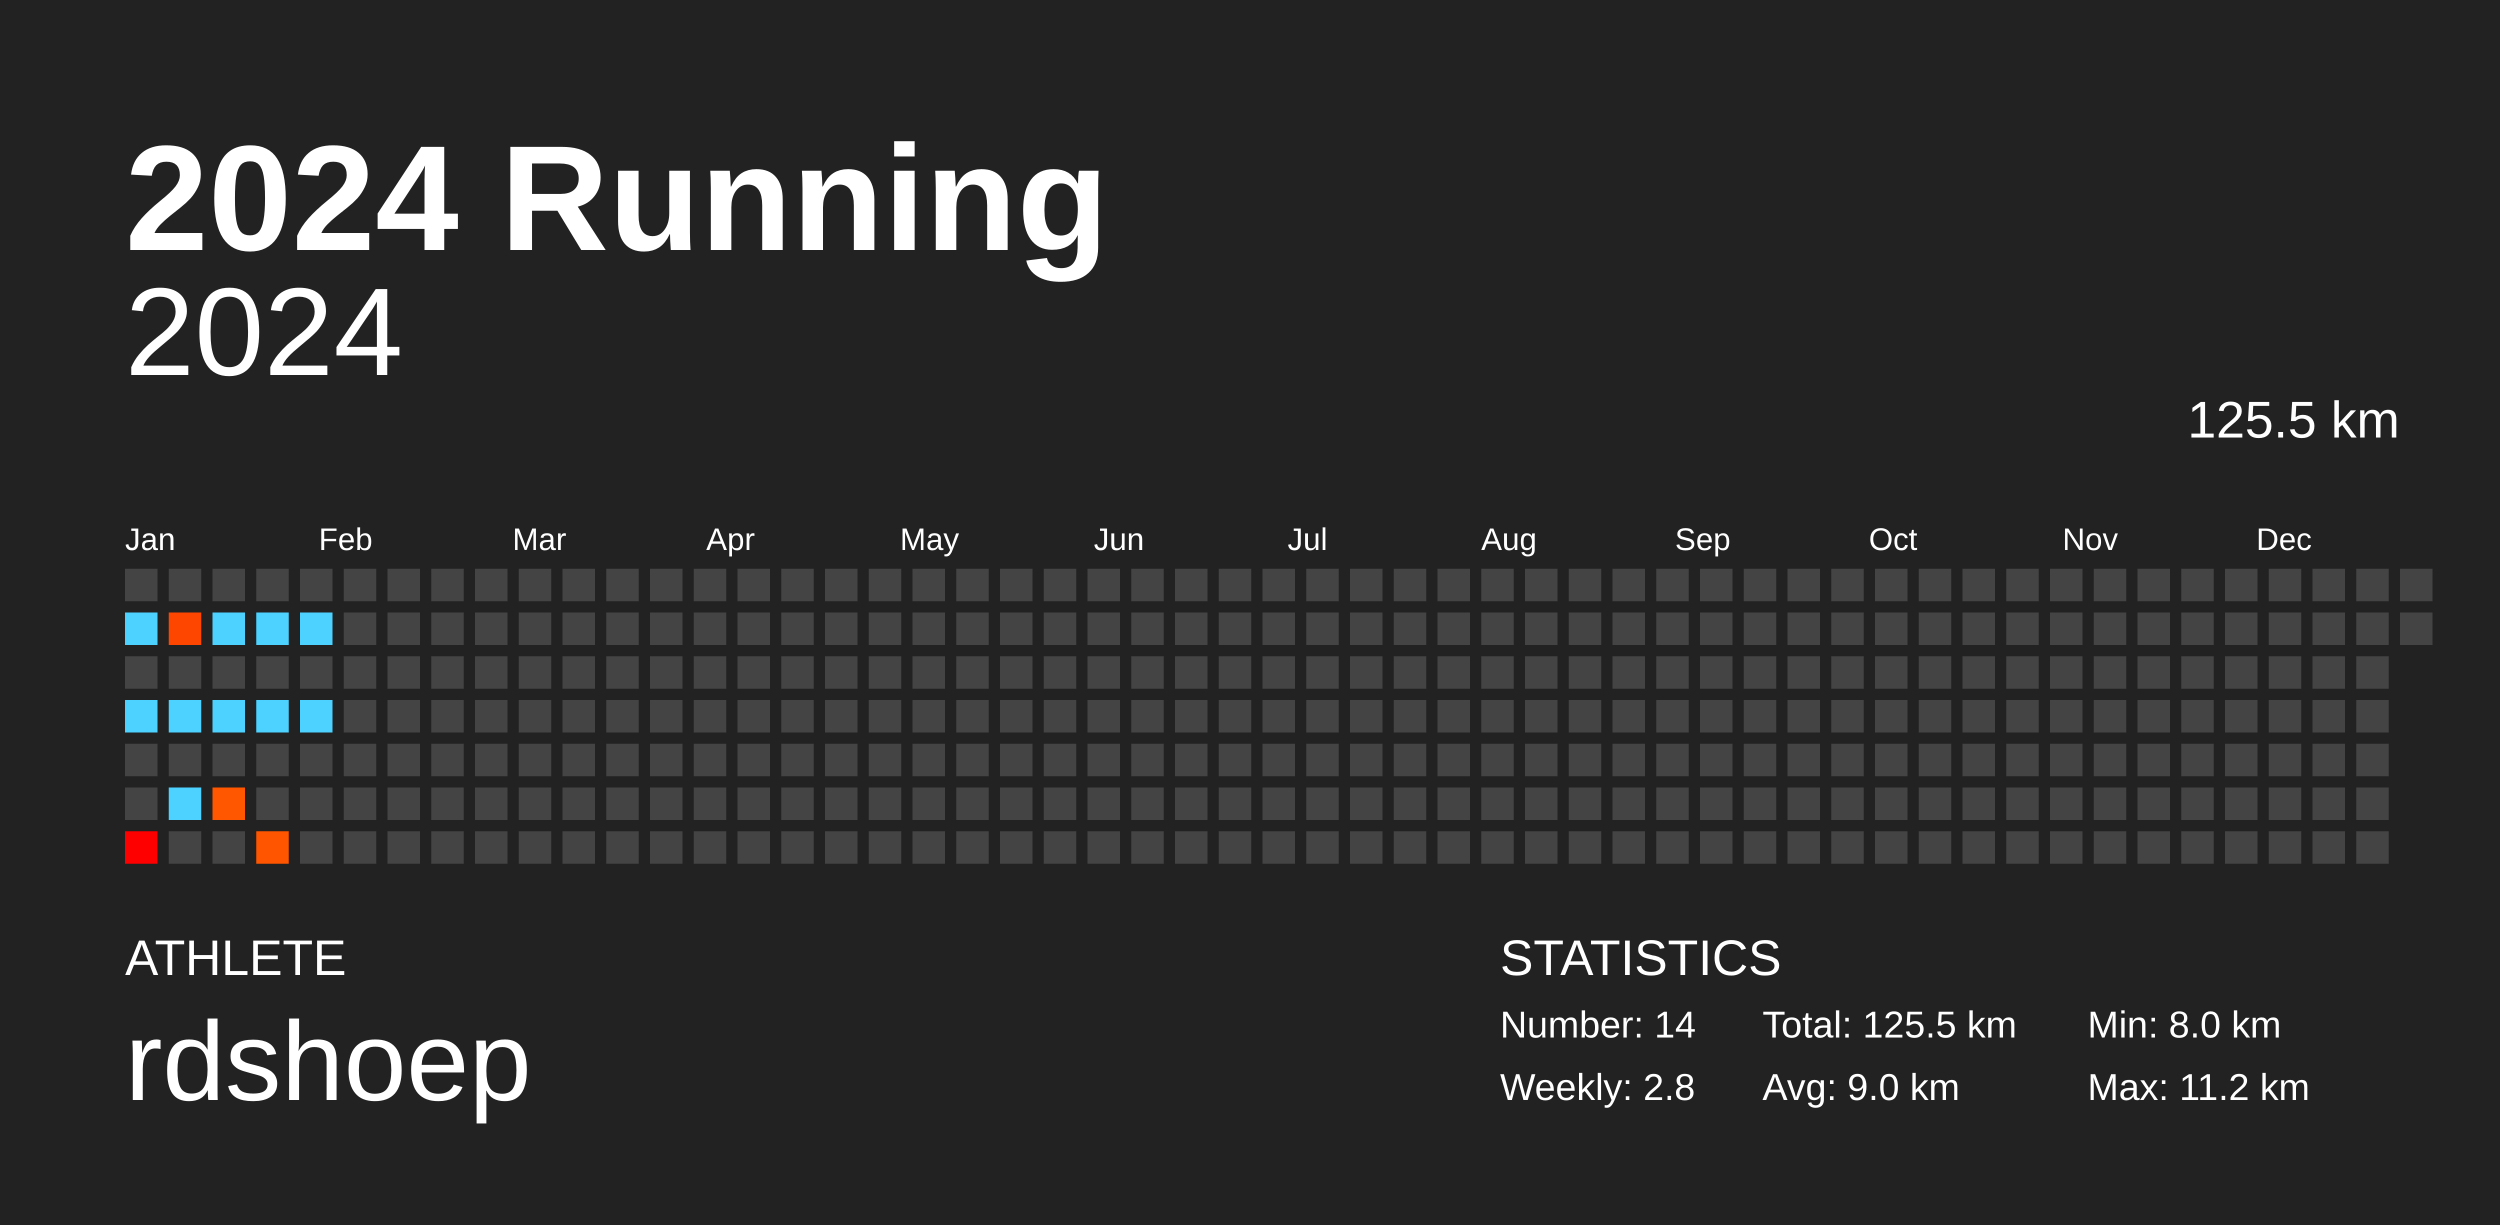
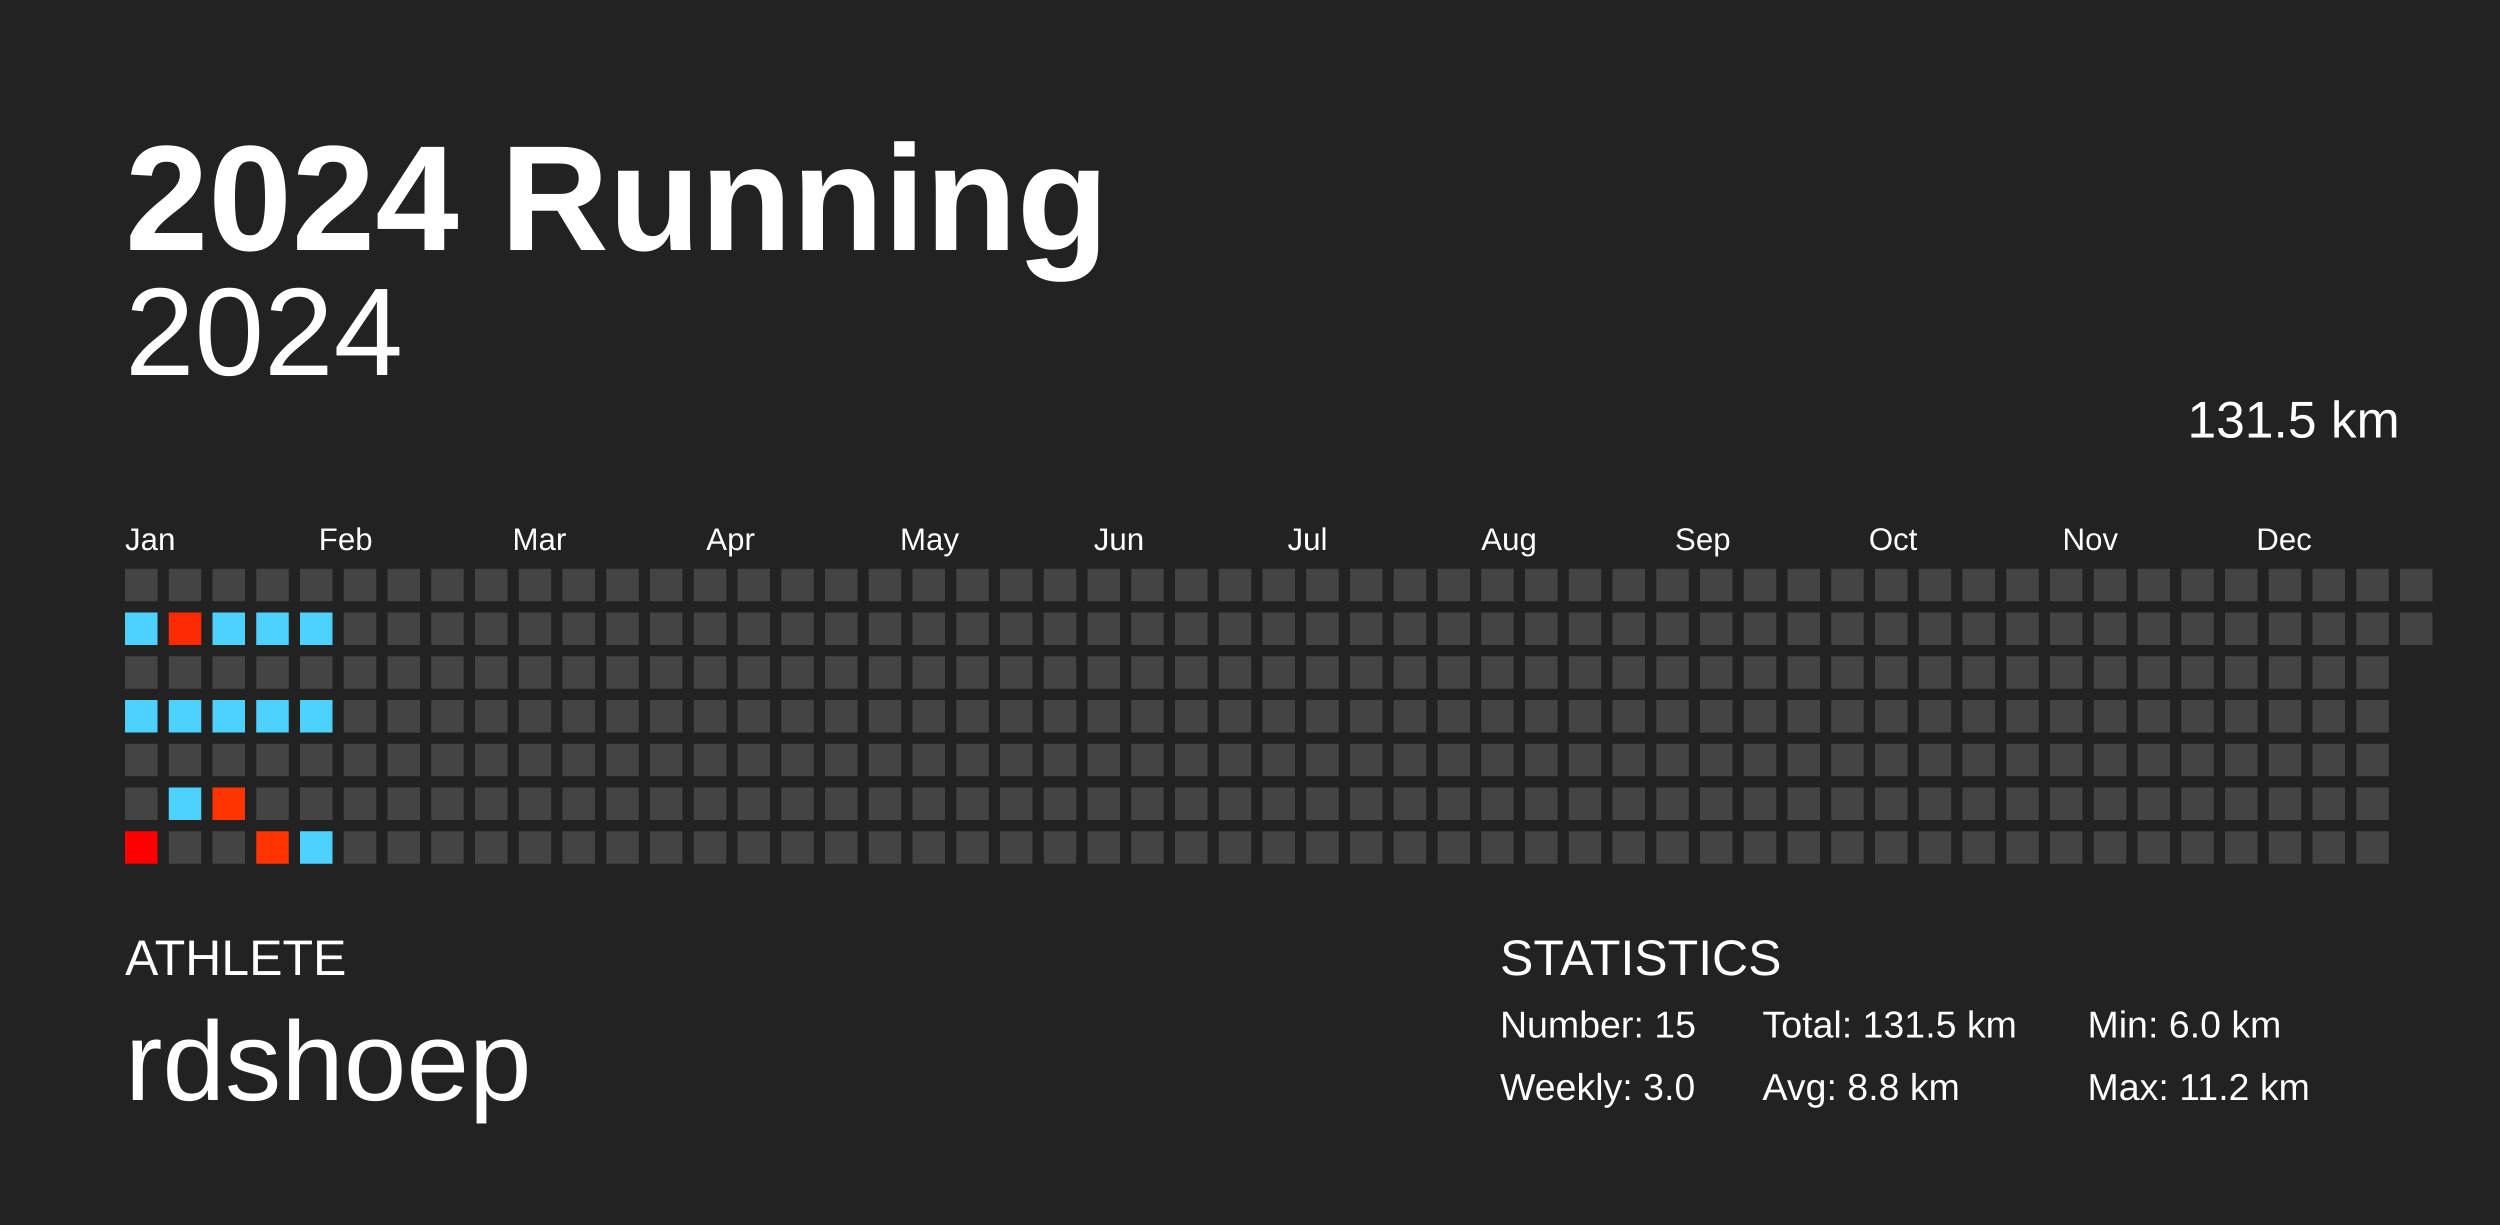
<svg xmlns="http://www.w3.org/2000/svg" baseProfile="full" height="98mm" version="1.1" viewBox="0,0,200,98" width="200mm">
  <defs />
  <rect fill="#222222" height="98" width="200" x="0" y="0" />
  <text fill="#FFFFFF" style="font-size:12px; font-family:Arial; font-weight:bold;" x="10" y="20">2024 Running</text>
  <text fill="#FFFFFF" style="font-size:4px; font-family:Arial" x="10" y="78">ATHLETE</text>
  <text fill="#FFFFFF" style="font-size:9px; font-family:Arial" x="10" y="88">rdshoep</text>
  <text fill="#FFFFFF" style="font-size:4px; font-family:Arial" x="120" y="78">STATISTICS</text>
-   <text fill="#FFFFFF" style="font-size:3px; font-family:Arial" x="120" y="83">Number: 14</text>
-   <text fill="#FFFFFF" style="font-size:3px; font-family:Arial" x="120" y="88">Weekly: 2.8</text>
-   <text fill="#FFFFFF" style="font-size:3px; font-family:Arial" x="141" y="83">Total: 125.5 km</text>
-   <text fill="#FFFFFF" style="font-size:3px; font-family:Arial" x="141" y="88">Avg: 9.0 km</text>
-   <text fill="#FFFFFF" style="font-size:3px; font-family:Arial" x="167" y="83">Min: 8.0 km</text>
+   <text fill="#FFFFFF" style="font-size:3px; font-family:Arial" x="120" y="83">Number: 15</text>
+   <text fill="#FFFFFF" style="font-size:3px; font-family:Arial" x="120" y="88">Weekly: 3.0</text>
+   <text fill="#FFFFFF" style="font-size:3px; font-family:Arial" x="141" y="83">Total: 131.5 km</text>
+   <text fill="#FFFFFF" style="font-size:3px; font-family:Arial" x="141" y="88">Avg: 8.8 km</text>
+   <text fill="#FFFFFF" style="font-size:3px; font-family:Arial" x="167" y="83">Min: 6.0 km</text>
  <text fill="#FFFFFF" style="font-size:3px; font-family:Arial" x="167" y="88">Max: 11.2 km</text>
  <text alignment-baseline="hanging" fill="#FFFFFF" style="font-size:10.0px; font-family:Arial;" x="10" y="30">2024</text>
-   <text alignment-baseline="hanging" fill="#FFFFFF" style="font-size:4.125px; font-family:Arial;" x="175" y="35">125.5 km</text>
+   <text alignment-baseline="hanging" fill="#FFFFFF" style="font-size:4.125px; font-family:Arial;" x="175" y="35">131.5 km</text>
  <text fill="#FFFFFF" style="font-size:2.5px; font-family:Arial" x="10.0" y="44">Jan</text>
  <text fill="#FFFFFF" style="font-size:2.5px; font-family:Arial" x="25.5" y="44">Feb</text>
  <text fill="#FFFFFF" style="font-size:2.5px; font-family:Arial" x="41.0" y="44">Mar</text>
  <text fill="#FFFFFF" style="font-size:2.5px; font-family:Arial" x="56.5" y="44">Apr</text>
  <text fill="#FFFFFF" style="font-size:2.5px; font-family:Arial" x="72.0" y="44">May</text>
  <text fill="#FFFFFF" style="font-size:2.5px; font-family:Arial" x="87.5" y="44">Jun</text>
  <text fill="#FFFFFF" style="font-size:2.5px; font-family:Arial" x="103.0" y="44">Jul</text>
  <text fill="#FFFFFF" style="font-size:2.5px; font-family:Arial" x="118.5" y="44">Aug</text>
  <text fill="#FFFFFF" style="font-size:2.5px; font-family:Arial" x="134.0" y="44">Sep</text>
  <text fill="#FFFFFF" style="font-size:2.5px; font-family:Arial" x="149.5" y="44">Oct</text>
  <text fill="#FFFFFF" style="font-size:2.5px; font-family:Arial" x="165.0" y="44">Nov</text>
  <text fill="#FFFFFF" style="font-size:2.5px; font-family:Arial" x="180.5" y="44">Dec</text>
  <rect fill="#444444" height="2.6" width="2.6" x="10.0" y="45.5" />
  <rect fill="#4dd2ff" height="2.6" width="2.6" x="10.0" y="49.0" />
  <rect fill="#444444" height="2.6" width="2.6" x="10.0" y="52.5" />
  <rect fill="#4dd2ff" height="2.6" width="2.6" x="10.0" y="56.0" />
  <rect fill="#444444" height="2.6" width="2.6" x="10.0" y="59.5" />
  <rect fill="#444444" height="2.6" width="2.6" x="10.0" y="63.0" />
  <rect fill="#ff0000" height="2.6" width="2.6" x="10.0" y="66.5" />
  <rect fill="#444444" height="2.6" width="2.6" x="13.5" y="45.5" />
-   <rect fill="#ff4600" height="2.6" width="2.6" x="13.5" y="49.0" />
+   <rect fill="#ff2b00" height="2.6" width="2.6" x="13.5" y="49.0" />
  <rect fill="#444444" height="2.6" width="2.6" x="13.5" y="52.5" />
  <rect fill="#4dd2ff" height="2.6" width="2.6" x="13.5" y="56.0" />
  <rect fill="#444444" height="2.6" width="2.6" x="13.5" y="59.5" />
  <rect fill="#4dd2ff" height="2.6" width="2.6" x="13.5" y="63.0" />
  <rect fill="#444444" height="2.6" width="2.6" x="13.5" y="66.5" />
  <rect fill="#444444" height="2.6" width="2.6" x="17.0" y="45.5" />
  <rect fill="#4dd2ff" height="2.6" width="2.6" x="17.0" y="49.0" />
  <rect fill="#444444" height="2.6" width="2.6" x="17.0" y="52.5" />
  <rect fill="#4dd2ff" height="2.6" width="2.6" x="17.0" y="56.0" />
  <rect fill="#444444" height="2.6" width="2.6" x="17.0" y="59.5" />
-   <rect fill="#ff5600" height="2.6" width="2.6" x="17.0" y="63.0" />
+   <rect fill="#ff3400" height="2.6" width="2.6" x="17.0" y="63.0" />
  <rect fill="#444444" height="2.6" width="2.6" x="17.0" y="66.5" />
  <rect fill="#444444" height="2.6" width="2.6" x="20.5" y="45.5" />
  <rect fill="#4dd2ff" height="2.6" width="2.6" x="20.5" y="49.0" />
  <rect fill="#444444" height="2.6" width="2.6" x="20.5" y="52.5" />
  <rect fill="#4dd2ff" height="2.6" width="2.6" x="20.5" y="56.0" />
  <rect fill="#444444" height="2.6" width="2.6" x="20.5" y="59.5" />
  <rect fill="#444444" height="2.6" width="2.6" x="20.5" y="63.0" />
-   <rect fill="#ff5500" height="2.6" width="2.6" x="20.5" y="66.5" />
+   <rect fill="#ff3400" height="2.6" width="2.6" x="20.5" y="66.5" />
  <rect fill="#444444" height="2.6" width="2.6" x="24.0" y="45.5" />
  <rect fill="#4dd2ff" height="2.6" width="2.6" x="24.0" y="49.0" />
  <rect fill="#444444" height="2.6" width="2.6" x="24.0" y="52.5" />
  <rect fill="#4dd2ff" height="2.6" width="2.6" x="24.0" y="56.0" />
  <rect fill="#444444" height="2.6" width="2.6" x="24.0" y="59.5" />
  <rect fill="#444444" height="2.6" width="2.6" x="24.0" y="63.0" />
-   <rect fill="#444444" height="2.6" width="2.6" x="24.0" y="66.5" />
+   <rect fill="#4dd2ff" height="2.6" width="2.6" x="24.0" y="66.5" />
  <rect fill="#444444" height="2.6" width="2.6" x="27.5" y="45.5" />
  <rect fill="#444444" height="2.6" width="2.6" x="27.5" y="49.0" />
  <rect fill="#444444" height="2.6" width="2.6" x="27.5" y="52.5" />
  <rect fill="#444444" height="2.6" width="2.6" x="27.5" y="56.0" />
  <rect fill="#444444" height="2.6" width="2.6" x="27.5" y="59.5" />
  <rect fill="#444444" height="2.6" width="2.6" x="27.5" y="63.0" />
  <rect fill="#444444" height="2.6" width="2.6" x="27.5" y="66.5" />
  <rect fill="#444444" height="2.6" width="2.6" x="31.0" y="45.5" />
  <rect fill="#444444" height="2.6" width="2.6" x="31.0" y="49.0" />
  <rect fill="#444444" height="2.6" width="2.6" x="31.0" y="52.5" />
  <rect fill="#444444" height="2.6" width="2.6" x="31.0" y="56.0" />
  <rect fill="#444444" height="2.6" width="2.6" x="31.0" y="59.5" />
  <rect fill="#444444" height="2.6" width="2.6" x="31.0" y="63.0" />
  <rect fill="#444444" height="2.6" width="2.6" x="31.0" y="66.5" />
  <rect fill="#444444" height="2.6" width="2.6" x="34.5" y="45.5" />
  <rect fill="#444444" height="2.6" width="2.6" x="34.5" y="49.0" />
  <rect fill="#444444" height="2.6" width="2.6" x="34.5" y="52.5" />
  <rect fill="#444444" height="2.6" width="2.6" x="34.5" y="56.0" />
  <rect fill="#444444" height="2.6" width="2.6" x="34.5" y="59.5" />
  <rect fill="#444444" height="2.6" width="2.6" x="34.5" y="63.0" />
  <rect fill="#444444" height="2.6" width="2.6" x="34.5" y="66.5" />
  <rect fill="#444444" height="2.6" width="2.6" x="38.0" y="45.5" />
  <rect fill="#444444" height="2.6" width="2.6" x="38.0" y="49.0" />
  <rect fill="#444444" height="2.6" width="2.6" x="38.0" y="52.5" />
  <rect fill="#444444" height="2.6" width="2.6" x="38.0" y="56.0" />
  <rect fill="#444444" height="2.6" width="2.6" x="38.0" y="59.5" />
  <rect fill="#444444" height="2.6" width="2.6" x="38.0" y="63.0" />
  <rect fill="#444444" height="2.6" width="2.6" x="38.0" y="66.5" />
  <rect fill="#444444" height="2.6" width="2.6" x="41.5" y="45.5" />
  <rect fill="#444444" height="2.6" width="2.6" x="41.5" y="49.0" />
  <rect fill="#444444" height="2.6" width="2.6" x="41.5" y="52.5" />
  <rect fill="#444444" height="2.6" width="2.6" x="41.5" y="56.0" />
  <rect fill="#444444" height="2.6" width="2.6" x="41.5" y="59.5" />
  <rect fill="#444444" height="2.6" width="2.6" x="41.5" y="63.0" />
  <rect fill="#444444" height="2.6" width="2.6" x="41.5" y="66.5" />
  <rect fill="#444444" height="2.6" width="2.6" x="45.0" y="45.5" />
  <rect fill="#444444" height="2.6" width="2.6" x="45.0" y="49.0" />
  <rect fill="#444444" height="2.6" width="2.6" x="45.0" y="52.5" />
  <rect fill="#444444" height="2.6" width="2.6" x="45.0" y="56.0" />
  <rect fill="#444444" height="2.6" width="2.6" x="45.0" y="59.5" />
  <rect fill="#444444" height="2.6" width="2.6" x="45.0" y="63.0" />
  <rect fill="#444444" height="2.6" width="2.6" x="45.0" y="66.5" />
  <rect fill="#444444" height="2.6" width="2.6" x="48.5" y="45.5" />
  <rect fill="#444444" height="2.6" width="2.6" x="48.5" y="49.0" />
  <rect fill="#444444" height="2.6" width="2.6" x="48.5" y="52.5" />
  <rect fill="#444444" height="2.6" width="2.6" x="48.5" y="56.0" />
  <rect fill="#444444" height="2.6" width="2.6" x="48.5" y="59.5" />
  <rect fill="#444444" height="2.6" width="2.6" x="48.5" y="63.0" />
  <rect fill="#444444" height="2.6" width="2.6" x="48.5" y="66.5" />
  <rect fill="#444444" height="2.6" width="2.6" x="52.0" y="45.5" />
  <rect fill="#444444" height="2.6" width="2.6" x="52.0" y="49.0" />
  <rect fill="#444444" height="2.6" width="2.6" x="52.0" y="52.5" />
  <rect fill="#444444" height="2.6" width="2.6" x="52.0" y="56.0" />
  <rect fill="#444444" height="2.6" width="2.6" x="52.0" y="59.5" />
  <rect fill="#444444" height="2.6" width="2.6" x="52.0" y="63.0" />
  <rect fill="#444444" height="2.6" width="2.6" x="52.0" y="66.5" />
  <rect fill="#444444" height="2.6" width="2.6" x="55.5" y="45.5" />
  <rect fill="#444444" height="2.6" width="2.6" x="55.5" y="49.0" />
  <rect fill="#444444" height="2.6" width="2.6" x="55.5" y="52.5" />
  <rect fill="#444444" height="2.6" width="2.6" x="55.5" y="56.0" />
  <rect fill="#444444" height="2.6" width="2.6" x="55.5" y="59.5" />
  <rect fill="#444444" height="2.6" width="2.6" x="55.5" y="63.0" />
  <rect fill="#444444" height="2.6" width="2.6" x="55.5" y="66.5" />
  <rect fill="#444444" height="2.6" width="2.6" x="59.0" y="45.5" />
  <rect fill="#444444" height="2.6" width="2.6" x="59.0" y="49.0" />
  <rect fill="#444444" height="2.6" width="2.6" x="59.0" y="52.5" />
  <rect fill="#444444" height="2.6" width="2.6" x="59.0" y="56.0" />
  <rect fill="#444444" height="2.6" width="2.6" x="59.0" y="59.5" />
  <rect fill="#444444" height="2.6" width="2.6" x="59.0" y="63.0" />
  <rect fill="#444444" height="2.6" width="2.6" x="59.0" y="66.5" />
  <rect fill="#444444" height="2.6" width="2.6" x="62.5" y="45.5" />
  <rect fill="#444444" height="2.6" width="2.6" x="62.5" y="49.0" />
  <rect fill="#444444" height="2.6" width="2.6" x="62.5" y="52.5" />
  <rect fill="#444444" height="2.6" width="2.6" x="62.5" y="56.0" />
  <rect fill="#444444" height="2.6" width="2.6" x="62.5" y="59.5" />
  <rect fill="#444444" height="2.6" width="2.6" x="62.5" y="63.0" />
  <rect fill="#444444" height="2.6" width="2.6" x="62.5" y="66.5" />
  <rect fill="#444444" height="2.6" width="2.6" x="66.0" y="45.5" />
  <rect fill="#444444" height="2.6" width="2.6" x="66.0" y="49.0" />
  <rect fill="#444444" height="2.6" width="2.6" x="66.0" y="52.5" />
  <rect fill="#444444" height="2.6" width="2.6" x="66.0" y="56.0" />
  <rect fill="#444444" height="2.6" width="2.6" x="66.0" y="59.5" />
  <rect fill="#444444" height="2.6" width="2.6" x="66.0" y="63.0" />
  <rect fill="#444444" height="2.6" width="2.6" x="66.0" y="66.5" />
  <rect fill="#444444" height="2.6" width="2.6" x="69.5" y="45.5" />
  <rect fill="#444444" height="2.6" width="2.6" x="69.5" y="49.0" />
  <rect fill="#444444" height="2.6" width="2.6" x="69.5" y="52.5" />
  <rect fill="#444444" height="2.6" width="2.6" x="69.5" y="56.0" />
  <rect fill="#444444" height="2.6" width="2.6" x="69.5" y="59.5" />
  <rect fill="#444444" height="2.6" width="2.6" x="69.5" y="63.0" />
  <rect fill="#444444" height="2.6" width="2.6" x="69.5" y="66.5" />
  <rect fill="#444444" height="2.6" width="2.6" x="73.0" y="45.5" />
  <rect fill="#444444" height="2.6" width="2.6" x="73.0" y="49.0" />
  <rect fill="#444444" height="2.6" width="2.6" x="73.0" y="52.5" />
  <rect fill="#444444" height="2.6" width="2.6" x="73.0" y="56.0" />
  <rect fill="#444444" height="2.6" width="2.6" x="73.0" y="59.5" />
  <rect fill="#444444" height="2.6" width="2.6" x="73.0" y="63.0" />
  <rect fill="#444444" height="2.6" width="2.6" x="73.0" y="66.5" />
  <rect fill="#444444" height="2.6" width="2.6" x="76.5" y="45.5" />
  <rect fill="#444444" height="2.6" width="2.6" x="76.5" y="49.0" />
  <rect fill="#444444" height="2.6" width="2.6" x="76.5" y="52.5" />
  <rect fill="#444444" height="2.6" width="2.6" x="76.5" y="56.0" />
  <rect fill="#444444" height="2.6" width="2.6" x="76.5" y="59.5" />
  <rect fill="#444444" height="2.6" width="2.6" x="76.5" y="63.0" />
  <rect fill="#444444" height="2.6" width="2.6" x="76.5" y="66.5" />
  <rect fill="#444444" height="2.6" width="2.6" x="80.0" y="45.5" />
  <rect fill="#444444" height="2.6" width="2.6" x="80.0" y="49.0" />
  <rect fill="#444444" height="2.6" width="2.6" x="80.0" y="52.5" />
  <rect fill="#444444" height="2.6" width="2.6" x="80.0" y="56.0" />
  <rect fill="#444444" height="2.6" width="2.6" x="80.0" y="59.5" />
  <rect fill="#444444" height="2.6" width="2.6" x="80.0" y="63.0" />
  <rect fill="#444444" height="2.6" width="2.6" x="80.0" y="66.5" />
  <rect fill="#444444" height="2.6" width="2.6" x="83.5" y="45.5" />
  <rect fill="#444444" height="2.6" width="2.6" x="83.5" y="49.0" />
  <rect fill="#444444" height="2.6" width="2.6" x="83.5" y="52.5" />
  <rect fill="#444444" height="2.6" width="2.6" x="83.5" y="56.0" />
  <rect fill="#444444" height="2.6" width="2.6" x="83.5" y="59.5" />
  <rect fill="#444444" height="2.6" width="2.6" x="83.5" y="63.0" />
  <rect fill="#444444" height="2.6" width="2.6" x="83.5" y="66.5" />
  <rect fill="#444444" height="2.6" width="2.6" x="87.0" y="45.5" />
  <rect fill="#444444" height="2.6" width="2.6" x="87.0" y="49.0" />
  <rect fill="#444444" height="2.6" width="2.6" x="87.0" y="52.5" />
  <rect fill="#444444" height="2.6" width="2.6" x="87.0" y="56.0" />
  <rect fill="#444444" height="2.6" width="2.6" x="87.0" y="59.5" />
  <rect fill="#444444" height="2.6" width="2.6" x="87.0" y="63.0" />
  <rect fill="#444444" height="2.6" width="2.6" x="87.0" y="66.5" />
  <rect fill="#444444" height="2.6" width="2.6" x="90.5" y="45.5" />
  <rect fill="#444444" height="2.6" width="2.6" x="90.5" y="49.0" />
  <rect fill="#444444" height="2.6" width="2.6" x="90.5" y="52.5" />
  <rect fill="#444444" height="2.6" width="2.6" x="90.5" y="56.0" />
  <rect fill="#444444" height="2.6" width="2.6" x="90.5" y="59.5" />
  <rect fill="#444444" height="2.6" width="2.6" x="90.5" y="63.0" />
  <rect fill="#444444" height="2.6" width="2.6" x="90.5" y="66.5" />
  <rect fill="#444444" height="2.6" width="2.6" x="94.0" y="45.5" />
  <rect fill="#444444" height="2.6" width="2.6" x="94.0" y="49.0" />
  <rect fill="#444444" height="2.6" width="2.6" x="94.0" y="52.5" />
  <rect fill="#444444" height="2.6" width="2.6" x="94.0" y="56.0" />
  <rect fill="#444444" height="2.6" width="2.6" x="94.0" y="59.5" />
  <rect fill="#444444" height="2.6" width="2.6" x="94.0" y="63.0" />
  <rect fill="#444444" height="2.6" width="2.6" x="94.0" y="66.5" />
  <rect fill="#444444" height="2.6" width="2.6" x="97.5" y="45.5" />
  <rect fill="#444444" height="2.6" width="2.6" x="97.5" y="49.0" />
  <rect fill="#444444" height="2.6" width="2.6" x="97.5" y="52.5" />
  <rect fill="#444444" height="2.6" width="2.6" x="97.5" y="56.0" />
  <rect fill="#444444" height="2.6" width="2.6" x="97.5" y="59.5" />
  <rect fill="#444444" height="2.6" width="2.6" x="97.5" y="63.0" />
  <rect fill="#444444" height="2.6" width="2.6" x="97.5" y="66.5" />
  <rect fill="#444444" height="2.6" width="2.6" x="101.0" y="45.5" />
  <rect fill="#444444" height="2.6" width="2.6" x="101.0" y="49.0" />
  <rect fill="#444444" height="2.6" width="2.6" x="101.0" y="52.5" />
  <rect fill="#444444" height="2.6" width="2.6" x="101.0" y="56.0" />
  <rect fill="#444444" height="2.6" width="2.6" x="101.0" y="59.5" />
  <rect fill="#444444" height="2.6" width="2.6" x="101.0" y="63.0" />
  <rect fill="#444444" height="2.6" width="2.6" x="101.0" y="66.5" />
  <rect fill="#444444" height="2.6" width="2.6" x="104.5" y="45.5" />
  <rect fill="#444444" height="2.6" width="2.6" x="104.5" y="49.0" />
  <rect fill="#444444" height="2.6" width="2.6" x="104.5" y="52.5" />
  <rect fill="#444444" height="2.6" width="2.6" x="104.5" y="56.0" />
  <rect fill="#444444" height="2.6" width="2.6" x="104.5" y="59.5" />
  <rect fill="#444444" height="2.6" width="2.6" x="104.5" y="63.0" />
  <rect fill="#444444" height="2.6" width="2.6" x="104.5" y="66.5" />
  <rect fill="#444444" height="2.6" width="2.6" x="108.0" y="45.5" />
  <rect fill="#444444" height="2.6" width="2.6" x="108.0" y="49.0" />
  <rect fill="#444444" height="2.6" width="2.6" x="108.0" y="52.5" />
  <rect fill="#444444" height="2.6" width="2.6" x="108.0" y="56.0" />
  <rect fill="#444444" height="2.6" width="2.6" x="108.0" y="59.5" />
  <rect fill="#444444" height="2.6" width="2.6" x="108.0" y="63.0" />
  <rect fill="#444444" height="2.6" width="2.6" x="108.0" y="66.5" />
  <rect fill="#444444" height="2.6" width="2.6" x="111.5" y="45.5" />
  <rect fill="#444444" height="2.6" width="2.6" x="111.5" y="49.0" />
  <rect fill="#444444" height="2.6" width="2.6" x="111.5" y="52.5" />
  <rect fill="#444444" height="2.6" width="2.6" x="111.5" y="56.0" />
  <rect fill="#444444" height="2.6" width="2.6" x="111.5" y="59.5" />
  <rect fill="#444444" height="2.6" width="2.6" x="111.5" y="63.0" />
  <rect fill="#444444" height="2.6" width="2.6" x="111.5" y="66.5" />
  <rect fill="#444444" height="2.6" width="2.6" x="115.0" y="45.5" />
  <rect fill="#444444" height="2.6" width="2.6" x="115.0" y="49.0" />
  <rect fill="#444444" height="2.6" width="2.6" x="115.0" y="52.5" />
  <rect fill="#444444" height="2.6" width="2.6" x="115.0" y="56.0" />
  <rect fill="#444444" height="2.6" width="2.6" x="115.0" y="59.5" />
  <rect fill="#444444" height="2.6" width="2.6" x="115.0" y="63.0" />
  <rect fill="#444444" height="2.6" width="2.6" x="115.0" y="66.5" />
  <rect fill="#444444" height="2.6" width="2.6" x="118.5" y="45.5" />
  <rect fill="#444444" height="2.6" width="2.6" x="118.5" y="49.0" />
  <rect fill="#444444" height="2.6" width="2.6" x="118.5" y="52.5" />
  <rect fill="#444444" height="2.6" width="2.6" x="118.5" y="56.0" />
  <rect fill="#444444" height="2.6" width="2.6" x="118.5" y="59.5" />
  <rect fill="#444444" height="2.6" width="2.6" x="118.5" y="63.0" />
  <rect fill="#444444" height="2.6" width="2.6" x="118.5" y="66.5" />
  <rect fill="#444444" height="2.6" width="2.6" x="122.0" y="45.5" />
  <rect fill="#444444" height="2.6" width="2.6" x="122.0" y="49.0" />
  <rect fill="#444444" height="2.6" width="2.6" x="122.0" y="52.5" />
  <rect fill="#444444" height="2.6" width="2.6" x="122.0" y="56.0" />
  <rect fill="#444444" height="2.6" width="2.6" x="122.0" y="59.5" />
  <rect fill="#444444" height="2.6" width="2.6" x="122.0" y="63.0" />
  <rect fill="#444444" height="2.6" width="2.6" x="122.0" y="66.5" />
  <rect fill="#444444" height="2.6" width="2.6" x="125.5" y="45.5" />
  <rect fill="#444444" height="2.6" width="2.6" x="125.5" y="49.0" />
  <rect fill="#444444" height="2.6" width="2.6" x="125.5" y="52.5" />
  <rect fill="#444444" height="2.6" width="2.6" x="125.5" y="56.0" />
  <rect fill="#444444" height="2.6" width="2.6" x="125.5" y="59.5" />
  <rect fill="#444444" height="2.6" width="2.6" x="125.5" y="63.0" />
  <rect fill="#444444" height="2.6" width="2.6" x="125.5" y="66.5" />
  <rect fill="#444444" height="2.6" width="2.6" x="129.0" y="45.5" />
  <rect fill="#444444" height="2.6" width="2.6" x="129.0" y="49.0" />
  <rect fill="#444444" height="2.6" width="2.6" x="129.0" y="52.5" />
  <rect fill="#444444" height="2.6" width="2.6" x="129.0" y="56.0" />
  <rect fill="#444444" height="2.6" width="2.6" x="129.0" y="59.5" />
  <rect fill="#444444" height="2.6" width="2.6" x="129.0" y="63.0" />
  <rect fill="#444444" height="2.6" width="2.6" x="129.0" y="66.5" />
  <rect fill="#444444" height="2.6" width="2.6" x="132.5" y="45.5" />
  <rect fill="#444444" height="2.6" width="2.6" x="132.5" y="49.0" />
  <rect fill="#444444" height="2.6" width="2.6" x="132.5" y="52.5" />
  <rect fill="#444444" height="2.6" width="2.6" x="132.5" y="56.0" />
  <rect fill="#444444" height="2.6" width="2.6" x="132.5" y="59.5" />
  <rect fill="#444444" height="2.6" width="2.6" x="132.5" y="63.0" />
  <rect fill="#444444" height="2.6" width="2.6" x="132.5" y="66.5" />
  <rect fill="#444444" height="2.6" width="2.6" x="136.0" y="45.5" />
  <rect fill="#444444" height="2.6" width="2.6" x="136.0" y="49.0" />
  <rect fill="#444444" height="2.6" width="2.6" x="136.0" y="52.5" />
  <rect fill="#444444" height="2.6" width="2.6" x="136.0" y="56.0" />
  <rect fill="#444444" height="2.6" width="2.6" x="136.0" y="59.5" />
  <rect fill="#444444" height="2.6" width="2.6" x="136.0" y="63.0" />
  <rect fill="#444444" height="2.6" width="2.6" x="136.0" y="66.5" />
  <rect fill="#444444" height="2.6" width="2.6" x="139.5" y="45.5" />
  <rect fill="#444444" height="2.6" width="2.6" x="139.5" y="49.0" />
  <rect fill="#444444" height="2.6" width="2.6" x="139.5" y="52.5" />
  <rect fill="#444444" height="2.6" width="2.6" x="139.5" y="56.0" />
  <rect fill="#444444" height="2.6" width="2.6" x="139.5" y="59.5" />
  <rect fill="#444444" height="2.6" width="2.6" x="139.5" y="63.0" />
  <rect fill="#444444" height="2.6" width="2.6" x="139.5" y="66.5" />
  <rect fill="#444444" height="2.6" width="2.6" x="143.0" y="45.5" />
  <rect fill="#444444" height="2.6" width="2.6" x="143.0" y="49.0" />
  <rect fill="#444444" height="2.6" width="2.6" x="143.0" y="52.5" />
  <rect fill="#444444" height="2.6" width="2.6" x="143.0" y="56.0" />
  <rect fill="#444444" height="2.6" width="2.6" x="143.0" y="59.5" />
  <rect fill="#444444" height="2.6" width="2.6" x="143.0" y="63.0" />
  <rect fill="#444444" height="2.6" width="2.6" x="143.0" y="66.5" />
  <rect fill="#444444" height="2.6" width="2.6" x="146.5" y="45.5" />
  <rect fill="#444444" height="2.6" width="2.6" x="146.5" y="49.0" />
  <rect fill="#444444" height="2.6" width="2.6" x="146.5" y="52.5" />
  <rect fill="#444444" height="2.6" width="2.6" x="146.5" y="56.0" />
  <rect fill="#444444" height="2.6" width="2.6" x="146.5" y="59.5" />
  <rect fill="#444444" height="2.6" width="2.6" x="146.5" y="63.0" />
  <rect fill="#444444" height="2.6" width="2.6" x="146.5" y="66.5" />
  <rect fill="#444444" height="2.6" width="2.6" x="150.0" y="45.5" />
  <rect fill="#444444" height="2.6" width="2.6" x="150.0" y="49.0" />
  <rect fill="#444444" height="2.6" width="2.6" x="150.0" y="52.5" />
  <rect fill="#444444" height="2.6" width="2.6" x="150.0" y="56.0" />
  <rect fill="#444444" height="2.6" width="2.6" x="150.0" y="59.5" />
  <rect fill="#444444" height="2.6" width="2.6" x="150.0" y="63.0" />
  <rect fill="#444444" height="2.6" width="2.6" x="150.0" y="66.5" />
  <rect fill="#444444" height="2.6" width="2.6" x="153.5" y="45.5" />
  <rect fill="#444444" height="2.6" width="2.6" x="153.5" y="49.0" />
  <rect fill="#444444" height="2.6" width="2.6" x="153.5" y="52.5" />
  <rect fill="#444444" height="2.6" width="2.6" x="153.5" y="56.0" />
  <rect fill="#444444" height="2.6" width="2.6" x="153.5" y="59.5" />
  <rect fill="#444444" height="2.6" width="2.6" x="153.5" y="63.0" />
  <rect fill="#444444" height="2.6" width="2.6" x="153.5" y="66.5" />
  <rect fill="#444444" height="2.6" width="2.6" x="157.0" y="45.5" />
  <rect fill="#444444" height="2.6" width="2.6" x="157.0" y="49.0" />
  <rect fill="#444444" height="2.6" width="2.6" x="157.0" y="52.5" />
  <rect fill="#444444" height="2.6" width="2.6" x="157.0" y="56.0" />
  <rect fill="#444444" height="2.6" width="2.6" x="157.0" y="59.5" />
  <rect fill="#444444" height="2.6" width="2.6" x="157.0" y="63.0" />
  <rect fill="#444444" height="2.6" width="2.6" x="157.0" y="66.5" />
  <rect fill="#444444" height="2.6" width="2.6" x="160.5" y="45.5" />
  <rect fill="#444444" height="2.6" width="2.6" x="160.5" y="49.0" />
  <rect fill="#444444" height="2.6" width="2.6" x="160.5" y="52.5" />
  <rect fill="#444444" height="2.6" width="2.6" x="160.5" y="56.0" />
  <rect fill="#444444" height="2.6" width="2.6" x="160.5" y="59.5" />
  <rect fill="#444444" height="2.6" width="2.6" x="160.5" y="63.0" />
  <rect fill="#444444" height="2.6" width="2.6" x="160.5" y="66.5" />
  <rect fill="#444444" height="2.6" width="2.6" x="164.0" y="45.5" />
  <rect fill="#444444" height="2.6" width="2.6" x="164.0" y="49.0" />
  <rect fill="#444444" height="2.6" width="2.6" x="164.0" y="52.5" />
  <rect fill="#444444" height="2.6" width="2.6" x="164.0" y="56.0" />
  <rect fill="#444444" height="2.6" width="2.6" x="164.0" y="59.5" />
  <rect fill="#444444" height="2.6" width="2.6" x="164.0" y="63.0" />
  <rect fill="#444444" height="2.6" width="2.6" x="164.0" y="66.5" />
  <rect fill="#444444" height="2.6" width="2.6" x="167.5" y="45.5" />
  <rect fill="#444444" height="2.6" width="2.6" x="167.5" y="49.0" />
  <rect fill="#444444" height="2.6" width="2.6" x="167.5" y="52.5" />
  <rect fill="#444444" height="2.6" width="2.6" x="167.5" y="56.0" />
  <rect fill="#444444" height="2.6" width="2.6" x="167.5" y="59.5" />
  <rect fill="#444444" height="2.6" width="2.6" x="167.5" y="63.0" />
  <rect fill="#444444" height="2.6" width="2.6" x="167.5" y="66.5" />
  <rect fill="#444444" height="2.6" width="2.6" x="171.0" y="45.5" />
  <rect fill="#444444" height="2.6" width="2.6" x="171.0" y="49.0" />
  <rect fill="#444444" height="2.6" width="2.6" x="171.0" y="52.5" />
  <rect fill="#444444" height="2.6" width="2.6" x="171.0" y="56.0" />
  <rect fill="#444444" height="2.6" width="2.6" x="171.0" y="59.5" />
  <rect fill="#444444" height="2.6" width="2.6" x="171.0" y="63.0" />
  <rect fill="#444444" height="2.6" width="2.6" x="171.0" y="66.5" />
  <rect fill="#444444" height="2.6" width="2.6" x="174.5" y="45.5" />
  <rect fill="#444444" height="2.6" width="2.6" x="174.5" y="49.0" />
  <rect fill="#444444" height="2.6" width="2.6" x="174.5" y="52.5" />
  <rect fill="#444444" height="2.6" width="2.6" x="174.5" y="56.0" />
  <rect fill="#444444" height="2.6" width="2.6" x="174.5" y="59.5" />
  <rect fill="#444444" height="2.6" width="2.6" x="174.5" y="63.0" />
  <rect fill="#444444" height="2.6" width="2.6" x="174.5" y="66.5" />
  <rect fill="#444444" height="2.6" width="2.6" x="178.0" y="45.5" />
  <rect fill="#444444" height="2.6" width="2.6" x="178.0" y="49.0" />
  <rect fill="#444444" height="2.6" width="2.6" x="178.0" y="52.5" />
  <rect fill="#444444" height="2.6" width="2.6" x="178.0" y="56.0" />
  <rect fill="#444444" height="2.6" width="2.6" x="178.0" y="59.5" />
  <rect fill="#444444" height="2.6" width="2.6" x="178.0" y="63.0" />
  <rect fill="#444444" height="2.6" width="2.6" x="178.0" y="66.5" />
  <rect fill="#444444" height="2.6" width="2.6" x="181.5" y="45.5" />
  <rect fill="#444444" height="2.6" width="2.6" x="181.5" y="49.0" />
  <rect fill="#444444" height="2.6" width="2.6" x="181.5" y="52.5" />
  <rect fill="#444444" height="2.6" width="2.6" x="181.5" y="56.0" />
  <rect fill="#444444" height="2.6" width="2.6" x="181.5" y="59.5" />
  <rect fill="#444444" height="2.6" width="2.6" x="181.5" y="63.0" />
  <rect fill="#444444" height="2.6" width="2.6" x="181.5" y="66.5" />
  <rect fill="#444444" height="2.6" width="2.6" x="185.0" y="45.5" />
  <rect fill="#444444" height="2.6" width="2.6" x="185.0" y="49.0" />
  <rect fill="#444444" height="2.6" width="2.6" x="185.0" y="52.5" />
  <rect fill="#444444" height="2.6" width="2.6" x="185.0" y="56.0" />
  <rect fill="#444444" height="2.6" width="2.6" x="185.0" y="59.5" />
  <rect fill="#444444" height="2.6" width="2.6" x="185.0" y="63.0" />
  <rect fill="#444444" height="2.6" width="2.6" x="185.0" y="66.5" />
  <rect fill="#444444" height="2.6" width="2.6" x="188.5" y="45.5" />
  <rect fill="#444444" height="2.6" width="2.6" x="188.5" y="49.0" />
  <rect fill="#444444" height="2.6" width="2.6" x="188.5" y="52.5" />
  <rect fill="#444444" height="2.6" width="2.6" x="188.5" y="56.0" />
  <rect fill="#444444" height="2.6" width="2.6" x="188.5" y="59.5" />
  <rect fill="#444444" height="2.6" width="2.6" x="188.5" y="63.0" />
  <rect fill="#444444" height="2.6" width="2.6" x="188.5" y="66.5" />
  <rect fill="#444444" height="2.6" width="2.6" x="192.0" y="45.5" />
  <rect fill="#444444" height="2.6" width="2.6" x="192.0" y="49.0" />
</svg>
